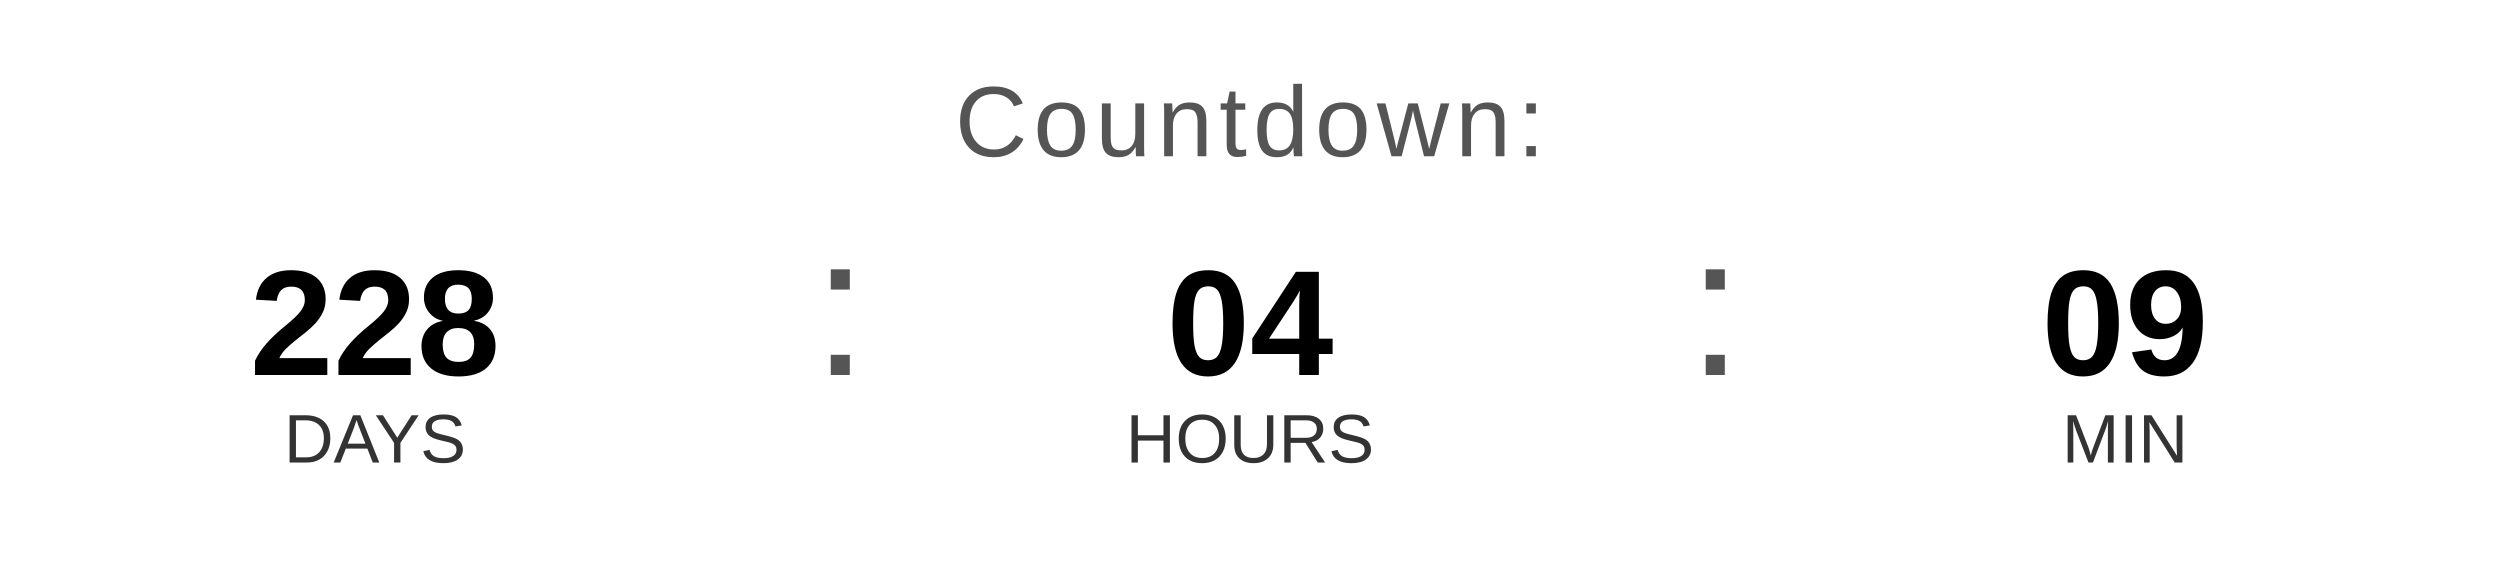
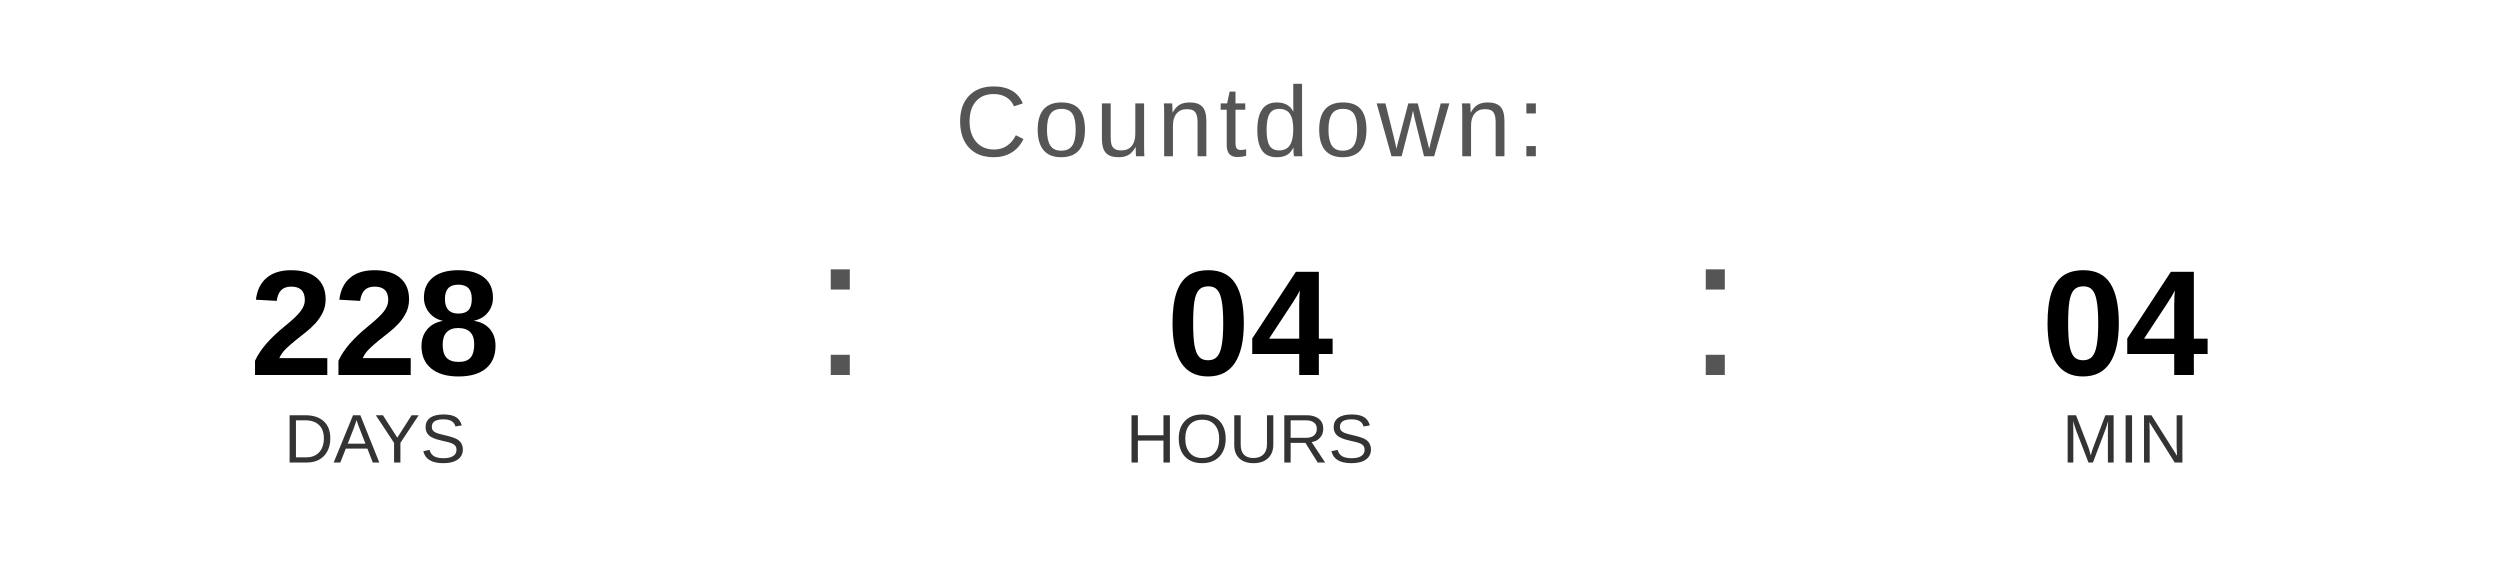
<svg xmlns="http://www.w3.org/2000/svg" width="400" height="90" viewBox="0 0 400 90">
  <text x="200" y="25" font-family="Arial, Helvetica, sans-serif" font-size="16" fill="#555555" text-anchor="middle" letter-spacing="1">
    Countdown:
  </text>
  <text x="60" y="60" font-family="Arial, Helvetica, sans-serif" font-size="24" font-weight="bold" fill="#000000" text-anchor="middle">228</text>
  <text x="60" y="74" font-family="Arial, Helvetica, sans-serif" font-size="11" fill="#333333" text-anchor="middle">DAYS</text>
  <text x="130" y="60" font-family="Arial, sans-serif" font-size="32" fill="#555555">:</text>
  <text x="200" y="60" font-family="Arial, Helvetica, sans-serif" font-size="24" font-weight="bold" fill="#000000" text-anchor="middle">04</text>
  <text x="200" y="74" font-family="Arial, Helvetica, sans-serif" font-size="11" fill="#333333" text-anchor="middle">HOURS</text>
  <text x="270" y="60" font-family="Arial, sans-serif" font-size="32" fill="#555555">:</text>
-   <text x="340" y="60" font-family="Arial, Helvetica, sans-serif" font-size="24" font-weight="bold" fill="#000000" text-anchor="middle">09</text>
+   <text x="340" y="60" font-family="Arial, Helvetica, sans-serif" font-size="24" font-weight="bold" fill="#000000" text-anchor="middle">04</text>
  <text x="340" y="74" font-family="Arial, Helvetica, sans-serif" font-size="11" fill="#333333" text-anchor="middle">MIN</text>
</svg>
